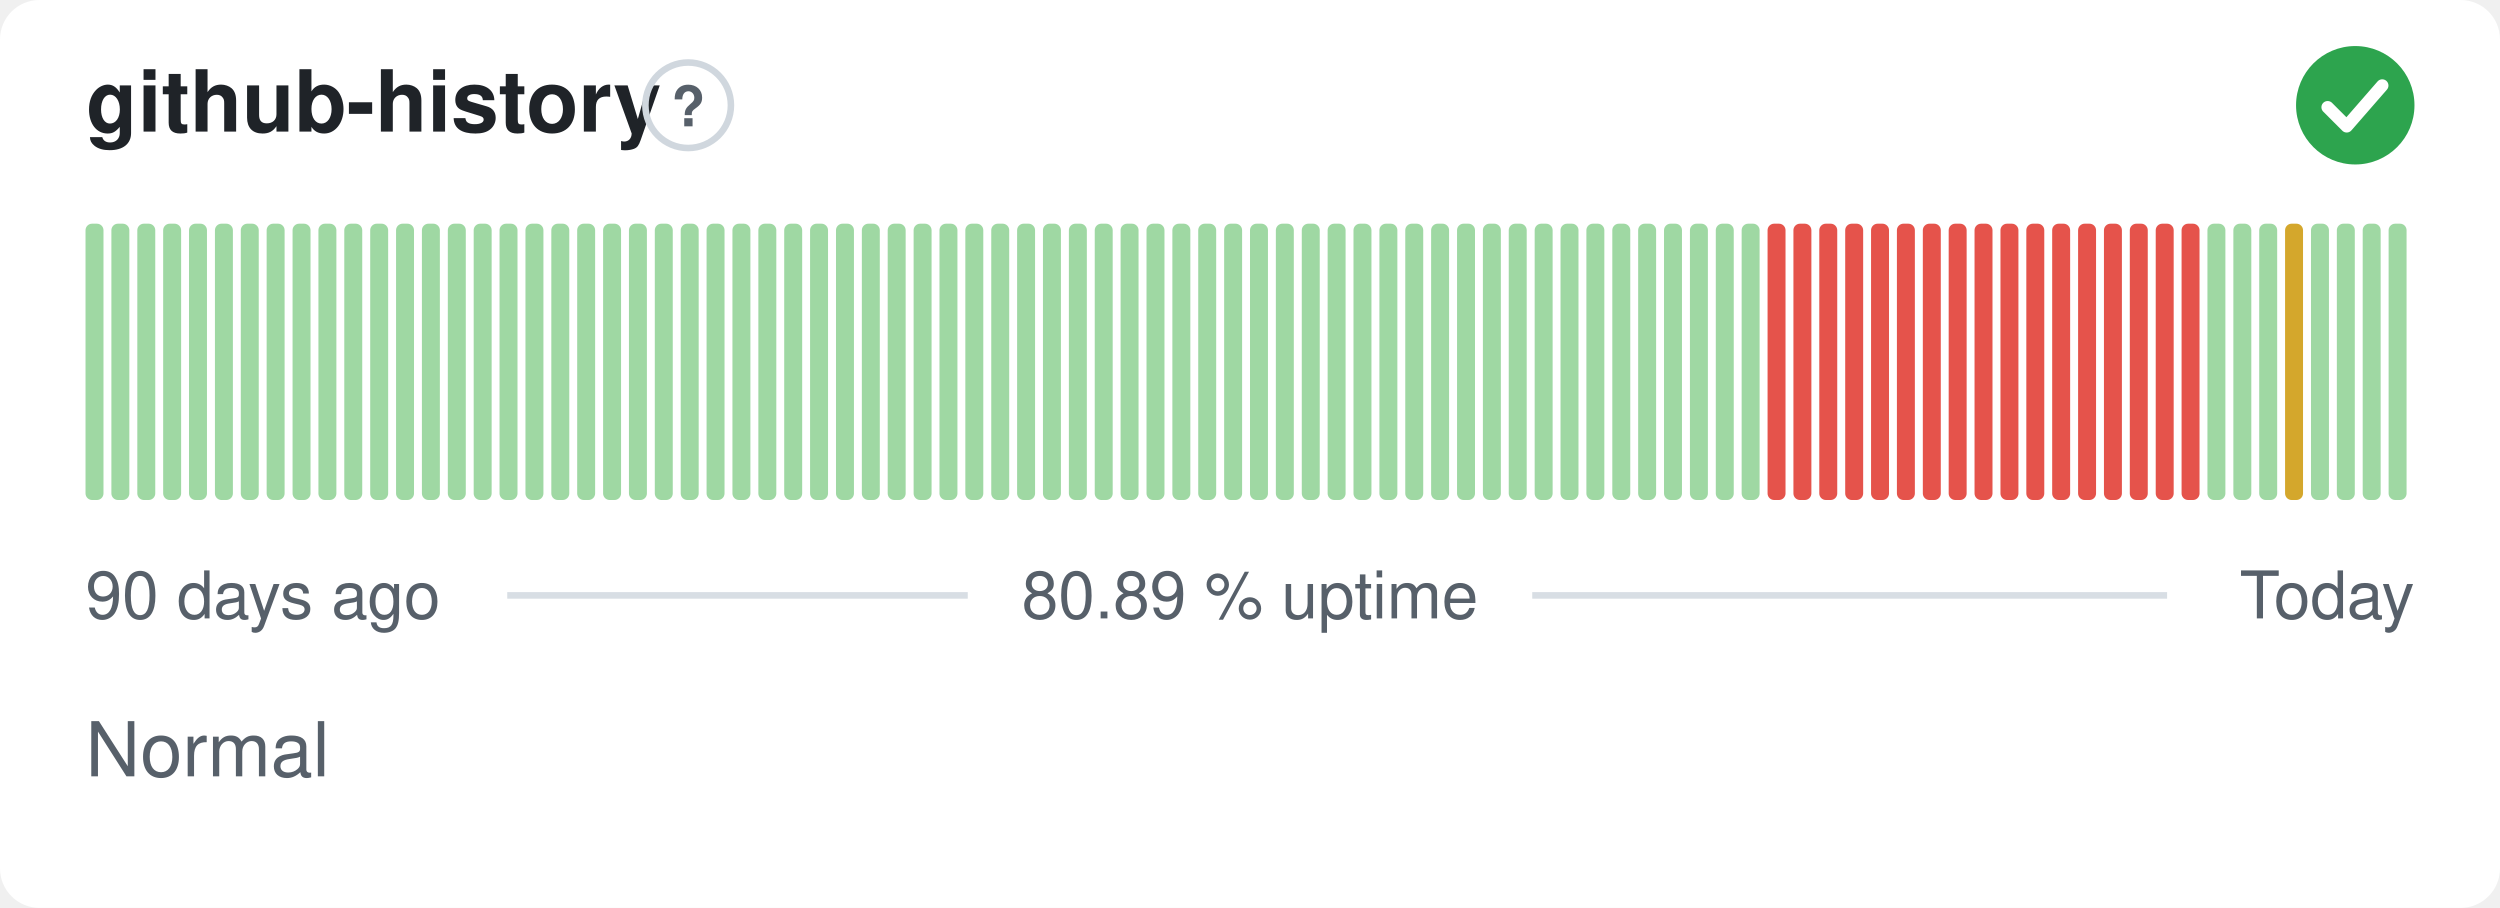
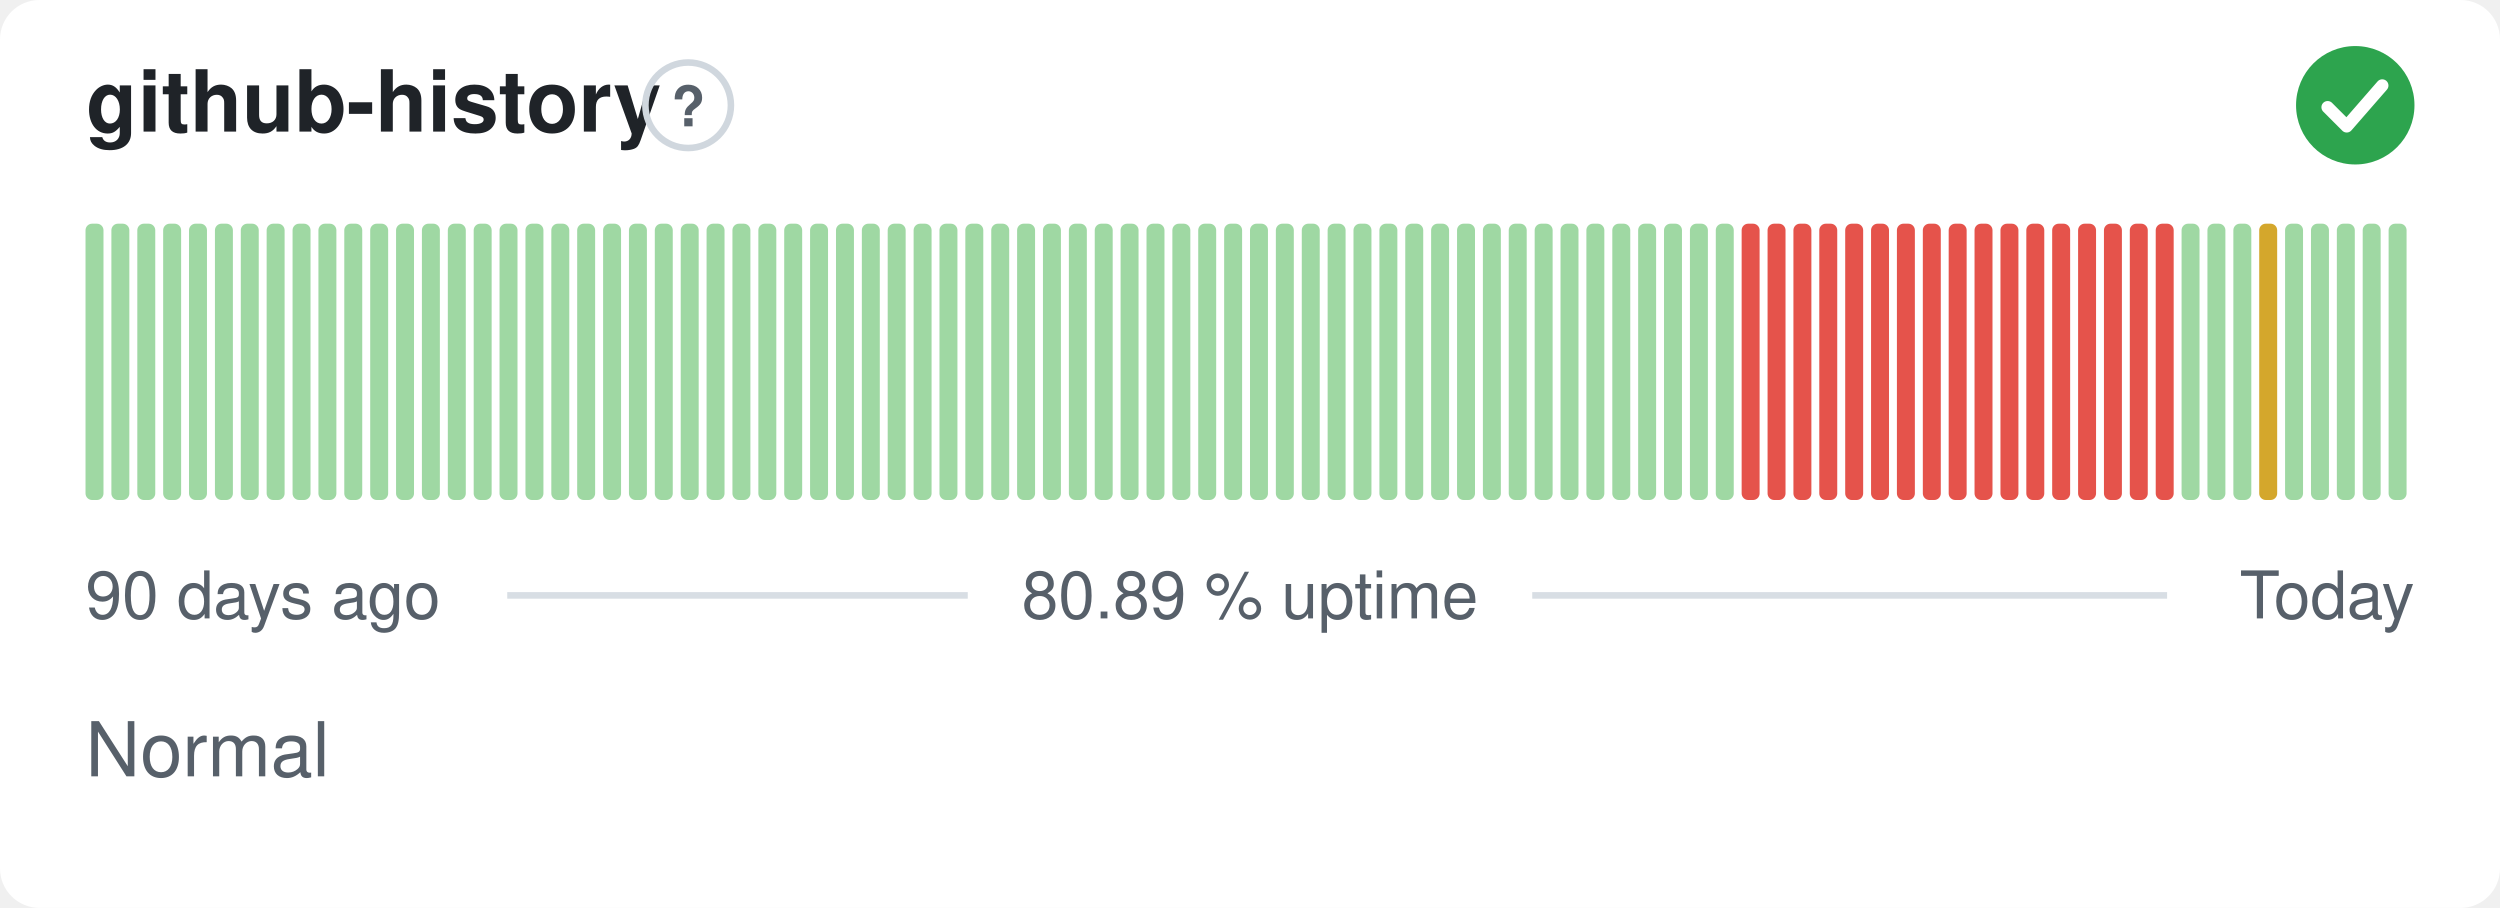
<svg xmlns="http://www.w3.org/2000/svg" width="380" height="138" viewBox="0 0 380 138" role="img" aria-label="github-history: Normal, 80.89 % uptime over the last 90 days" font-family="-apple-system,BlinkMacSystemFont,'Segoe UI',Helvetica,Arial,sans-serif">
  <style>
    @media (prefers-color-scheme: dark) {
      .bg { fill: #0d1117 }
      .title { fill: #e6edf3 }
      .muted { fill: #8b949e }
      .hint { stroke: #30363d }
      .rule { stroke: #30363d }
      .nodata { fill: #21262d }
    }
  </style>
  <rect class="bg" width="380" height="138" rx="6" fill="#ffffff" />
  <text class="title" x="13" y="20" font-size="13" font-weight="600" fill="#1f2328">github-history</text>
  <circle class="hint" cx="104.6" cy="16" r="6.5" fill="none" stroke="#d0d7de" stroke-width="1" />
  <text class="muted" x="104.6" y="19.2" text-anchor="middle" font-size="8.5" font-weight="700" fill="#57606a">?</text>
  <circle cx="358" cy="16" r="9" fill="#2da44e" />
  <path d="M353.80 16.30l2.90 2.90 5.40 -6.20" fill="none" stroke="#fff" stroke-width="1.89" stroke-linecap="round" stroke-linejoin="round" />
  <rect x="13.00" y="34.00" width="2.73" height="42.00" rx="1" fill="#9fd8a3" />
  <rect x="16.93" y="34.00" width="2.73" height="42.00" rx="1" fill="#9fd8a3" />
  <rect x="20.87" y="34.00" width="2.73" height="42.00" rx="1" fill="#9fd8a3" />
  <rect x="24.80" y="34.00" width="2.73" height="42.00" rx="1" fill="#9fd8a3" />
  <rect x="28.73" y="34.00" width="2.73" height="42.00" rx="1" fill="#9fd8a3" />
  <rect x="32.67" y="34.00" width="2.73" height="42.00" rx="1" fill="#9fd8a3" />
  <rect x="36.60" y="34.00" width="2.73" height="42.00" rx="1" fill="#9fd8a3" />
  <rect x="40.53" y="34.00" width="2.73" height="42.00" rx="1" fill="#9fd8a3" />
  <rect x="44.47" y="34.00" width="2.73" height="42.00" rx="1" fill="#9fd8a3" />
  <rect x="48.40" y="34.00" width="2.73" height="42.00" rx="1" fill="#9fd8a3" />
  <rect x="52.33" y="34.00" width="2.73" height="42.00" rx="1" fill="#9fd8a3" />
  <rect x="56.27" y="34.00" width="2.73" height="42.00" rx="1" fill="#9fd8a3" />
  <rect x="60.20" y="34.00" width="2.73" height="42.00" rx="1" fill="#9fd8a3" />
  <rect x="64.13" y="34.00" width="2.73" height="42.00" rx="1" fill="#9fd8a3" />
  <rect x="68.07" y="34.00" width="2.73" height="42.00" rx="1" fill="#9fd8a3" />
  <rect x="72.00" y="34.00" width="2.73" height="42.00" rx="1" fill="#9fd8a3" />
  <rect x="75.93" y="34.00" width="2.73" height="42.00" rx="1" fill="#9fd8a3" />
  <rect x="79.87" y="34.00" width="2.73" height="42.00" rx="1" fill="#9fd8a3" />
  <rect x="83.80" y="34.00" width="2.73" height="42.00" rx="1" fill="#9fd8a3" />
  <rect x="87.73" y="34.00" width="2.73" height="42.00" rx="1" fill="#9fd8a3" />
  <rect x="91.67" y="34.00" width="2.73" height="42.00" rx="1" fill="#9fd8a3" />
  <rect x="95.60" y="34.00" width="2.73" height="42.00" rx="1" fill="#9fd8a3" />
  <rect x="99.53" y="34.00" width="2.73" height="42.00" rx="1" fill="#9fd8a3" />
  <rect x="103.47" y="34.00" width="2.73" height="42.00" rx="1" fill="#9fd8a3" />
  <rect x="107.40" y="34.00" width="2.73" height="42.00" rx="1" fill="#9fd8a3" />
  <rect x="111.33" y="34.00" width="2.73" height="42.00" rx="1" fill="#9fd8a3" />
  <rect x="115.27" y="34.00" width="2.73" height="42.00" rx="1" fill="#9fd8a3" />
  <rect x="119.20" y="34.00" width="2.73" height="42.00" rx="1" fill="#9fd8a3" />
  <rect x="123.13" y="34.00" width="2.73" height="42.00" rx="1" fill="#9fd8a3" />
  <rect x="127.07" y="34.00" width="2.73" height="42.00" rx="1" fill="#9fd8a3" />
  <rect x="131.00" y="34.00" width="2.73" height="42.00" rx="1" fill="#9fd8a3" />
  <rect x="134.93" y="34.00" width="2.73" height="42.00" rx="1" fill="#9fd8a3" />
  <rect x="138.87" y="34.00" width="2.73" height="42.00" rx="1" fill="#9fd8a3" />
  <rect x="142.80" y="34.00" width="2.73" height="42.00" rx="1" fill="#9fd8a3" />
  <rect x="146.73" y="34.00" width="2.73" height="42.00" rx="1" fill="#9fd8a3" />
  <rect x="150.67" y="34.00" width="2.73" height="42.00" rx="1" fill="#9fd8a3" />
  <rect x="154.60" y="34.00" width="2.73" height="42.00" rx="1" fill="#9fd8a3" />
  <rect x="158.53" y="34.00" width="2.73" height="42.00" rx="1" fill="#9fd8a3" />
  <rect x="162.47" y="34.00" width="2.73" height="42.00" rx="1" fill="#9fd8a3" />
  <rect x="166.40" y="34.00" width="2.73" height="42.00" rx="1" fill="#9fd8a3" />
  <rect x="170.33" y="34.00" width="2.73" height="42.00" rx="1" fill="#9fd8a3" />
  <rect x="174.27" y="34.00" width="2.73" height="42.00" rx="1" fill="#9fd8a3" />
  <rect x="178.20" y="34.00" width="2.73" height="42.00" rx="1" fill="#9fd8a3" />
  <rect x="182.13" y="34.00" width="2.73" height="42.00" rx="1" fill="#9fd8a3" />
  <rect x="186.07" y="34.00" width="2.73" height="42.00" rx="1" fill="#9fd8a3" />
  <rect x="190.00" y="34.00" width="2.73" height="42.00" rx="1" fill="#9fd8a3" />
  <rect x="193.93" y="34.00" width="2.73" height="42.00" rx="1" fill="#9fd8a3" />
  <rect x="197.87" y="34.00" width="2.73" height="42.00" rx="1" fill="#9fd8a3" />
  <rect x="201.80" y="34.00" width="2.73" height="42.00" rx="1" fill="#9fd8a3" />
  <rect x="205.73" y="34.00" width="2.73" height="42.00" rx="1" fill="#9fd8a3" />
  <rect x="209.67" y="34.00" width="2.73" height="42.00" rx="1" fill="#9fd8a3" />
  <rect x="213.60" y="34.00" width="2.73" height="42.00" rx="1" fill="#9fd8a3" />
  <rect x="217.53" y="34.00" width="2.73" height="42.00" rx="1" fill="#9fd8a3" />
  <rect x="221.47" y="34.00" width="2.73" height="42.00" rx="1" fill="#9fd8a3" />
  <rect x="225.40" y="34.00" width="2.73" height="42.00" rx="1" fill="#9fd8a3" />
  <rect x="229.33" y="34.00" width="2.73" height="42.00" rx="1" fill="#9fd8a3" />
  <rect x="233.27" y="34.00" width="2.73" height="42.00" rx="1" fill="#9fd8a3" />
  <rect x="237.20" y="34.00" width="2.73" height="42.00" rx="1" fill="#9fd8a3" />
  <rect x="241.13" y="34.00" width="2.73" height="42.00" rx="1" fill="#9fd8a3" />
  <rect x="245.07" y="34.00" width="2.73" height="42.00" rx="1" fill="#9fd8a3" />
  <rect x="249.00" y="34.00" width="2.73" height="42.00" rx="1" fill="#9fd8a3" />
  <rect x="252.93" y="34.00" width="2.73" height="42.00" rx="1" fill="#9fd8a3" />
  <rect x="256.87" y="34.00" width="2.73" height="42.00" rx="1" fill="#9fd8a3" />
  <rect x="260.80" y="34.00" width="2.73" height="42.00" rx="1" fill="#9fd8a3" />
-   <rect x="264.73" y="34.00" width="2.73" height="42.00" rx="1" fill="#9fd8a3" />
+   <rect x="264.73" y="34.00" width="2.73" height="42.00" rx="1" fill="#e5534b" />
  <rect x="268.67" y="34.00" width="2.73" height="42.00" rx="1" fill="#e5534b" />
  <rect x="272.60" y="34.00" width="2.73" height="42.00" rx="1" fill="#e5534b" />
  <rect x="276.53" y="34.00" width="2.73" height="42.00" rx="1" fill="#e5534b" />
  <rect x="280.47" y="34.00" width="2.73" height="42.00" rx="1" fill="#e5534b" />
  <rect x="284.40" y="34.00" width="2.73" height="42.00" rx="1" fill="#e5534b" />
  <rect x="288.33" y="34.00" width="2.73" height="42.00" rx="1" fill="#e5534b" />
  <rect x="292.27" y="34.00" width="2.73" height="42.00" rx="1" fill="#e5534b" />
  <rect x="296.20" y="34.00" width="2.73" height="42.00" rx="1" fill="#e5534b" />
  <rect x="300.13" y="34.00" width="2.73" height="42.00" rx="1" fill="#e5534b" />
  <rect x="304.07" y="34.00" width="2.73" height="42.00" rx="1" fill="#e5534b" />
  <rect x="308.00" y="34.00" width="2.73" height="42.00" rx="1" fill="#e5534b" />
  <rect x="311.93" y="34.00" width="2.73" height="42.00" rx="1" fill="#e5534b" />
  <rect x="315.87" y="34.00" width="2.73" height="42.00" rx="1" fill="#e5534b" />
  <rect x="319.80" y="34.00" width="2.73" height="42.00" rx="1" fill="#e5534b" />
  <rect x="323.73" y="34.00" width="2.73" height="42.00" rx="1" fill="#e5534b" />
  <rect x="327.67" y="34.00" width="2.73" height="42.00" rx="1" fill="#e5534b" />
-   <rect x="331.60" y="34.00" width="2.73" height="42.00" rx="1" fill="#e5534b" />
+   <rect x="331.60" y="34.00" width="2.73" height="42.00" rx="1" fill="#9fd8a3" />
  <rect x="335.53" y="34.00" width="2.73" height="42.00" rx="1" fill="#9fd8a3" />
  <rect x="339.47" y="34.00" width="2.73" height="42.00" rx="1" fill="#9fd8a3" />
-   <rect x="343.40" y="34.00" width="2.73" height="42.00" rx="1" fill="#9fd8a3" />
-   <rect x="347.33" y="34.00" width="2.73" height="42.00" rx="1" fill="#d4a72c" />
+   <rect x="343.40" y="34.00" width="2.73" height="42.00" rx="1" fill="#d4a72c" />
+   <rect x="347.33" y="34.00" width="2.73" height="42.00" rx="1" fill="#9fd8a3" />
  <rect x="351.27" y="34.00" width="2.73" height="42.00" rx="1" fill="#9fd8a3" />
  <rect x="355.20" y="34.00" width="2.73" height="42.00" rx="1" fill="#9fd8a3" />
  <rect x="359.13" y="34.00" width="2.73" height="42.00" rx="1" fill="#9fd8a3" />
  <rect x="363.07" y="34.00" width="2.73" height="42.00" rx="1" fill="#9fd8a3" />
  <text class="muted" x="13" y="94" font-size="10" fill="#57606a">90 days ago</text>
  <text class="muted" x="190" y="94" text-anchor="middle" font-size="10" fill="#57606a">80.89 % uptime</text>
  <text class="muted" x="367" y="94" text-anchor="end" font-size="10" fill="#57606a">Today</text>
  <line class="rule" x1="77.1" y1="90.5" x2="147.1" y2="90.5" stroke="#d8dee4" stroke-width="1" />
  <line class="rule" x1="232.9" y1="90.5" x2="329.4" y2="90.5" stroke="#d8dee4" stroke-width="1" />
  <text class="muted" x="13" y="118" font-size="11.5" fill="#57606a">Normal</text>
</svg>
